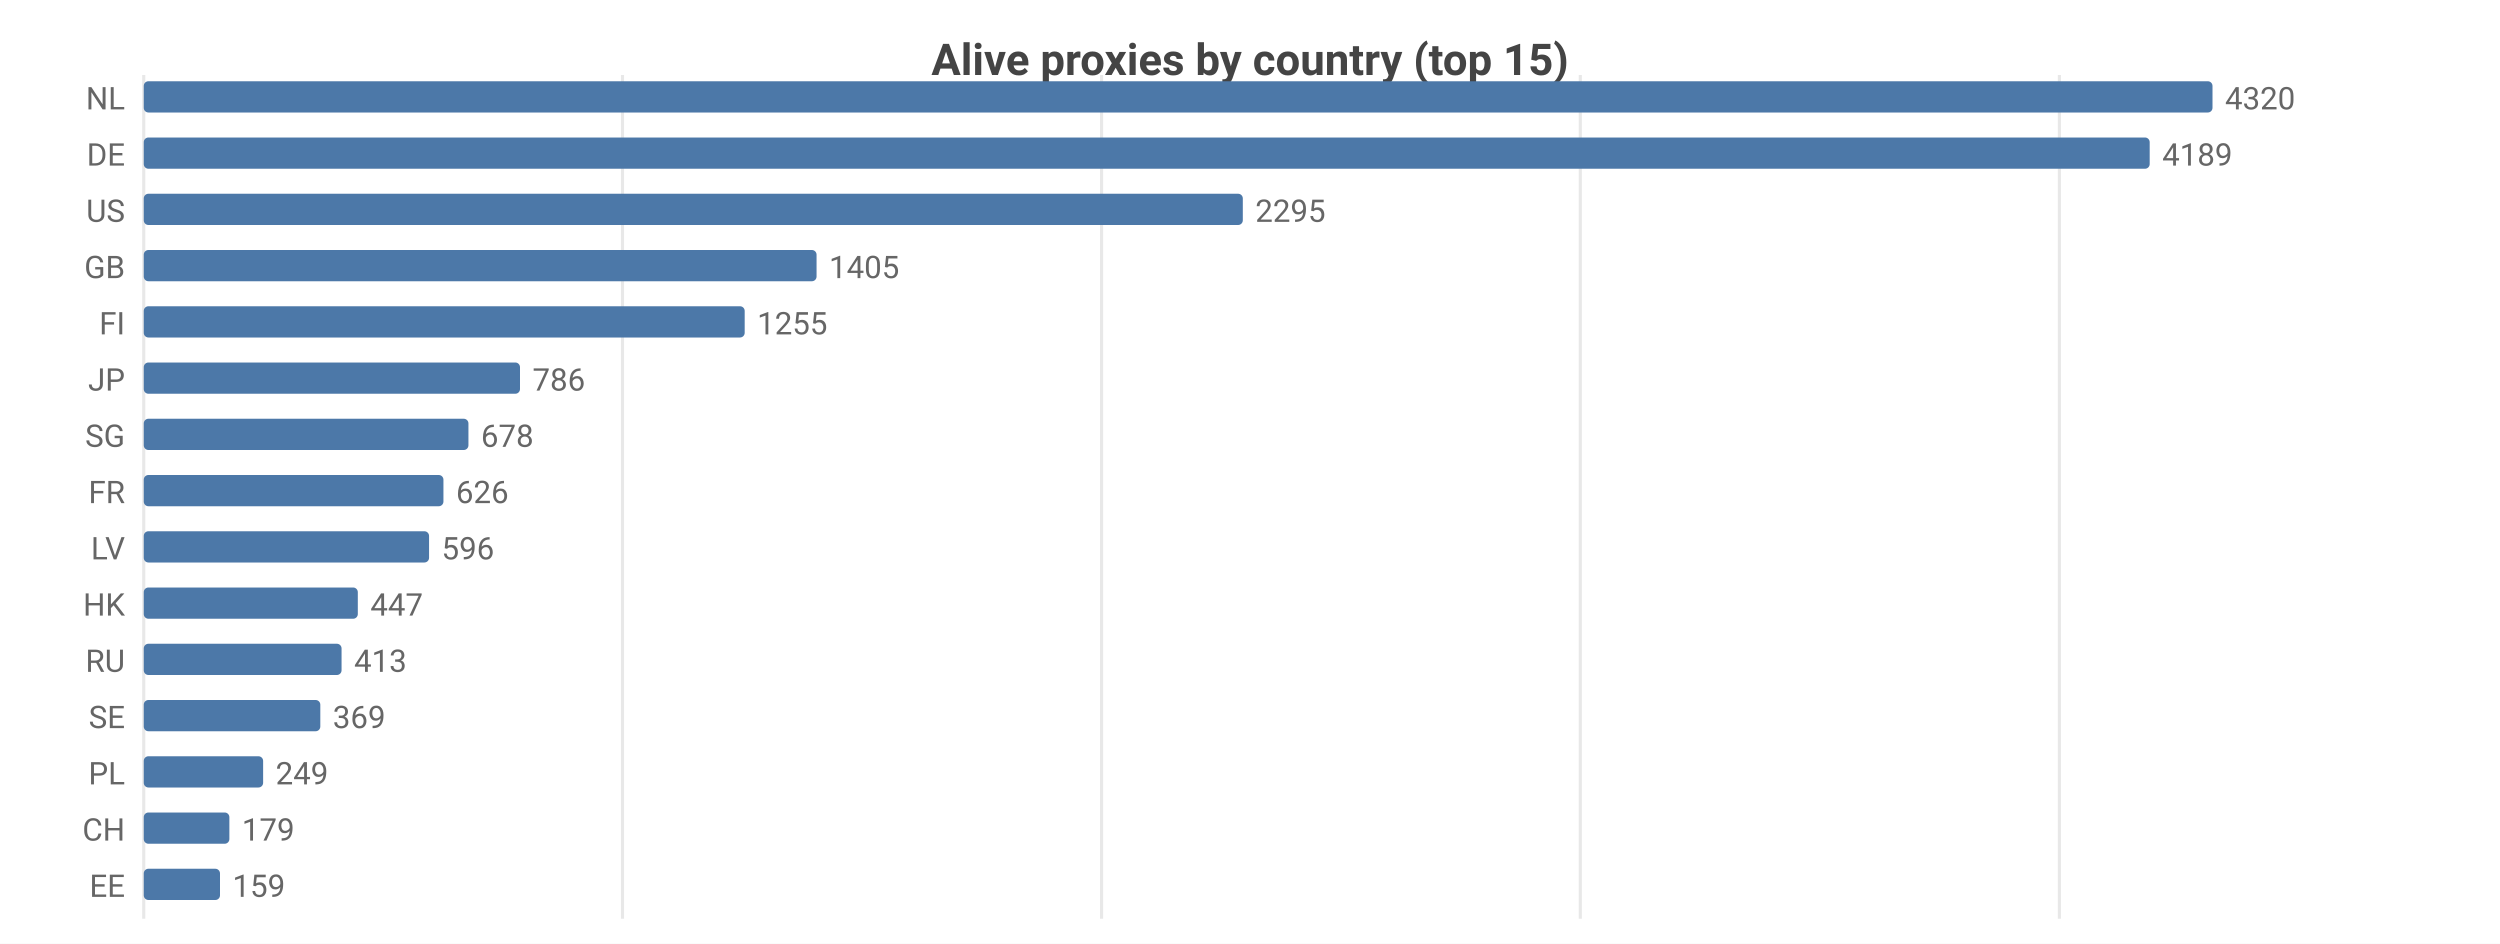
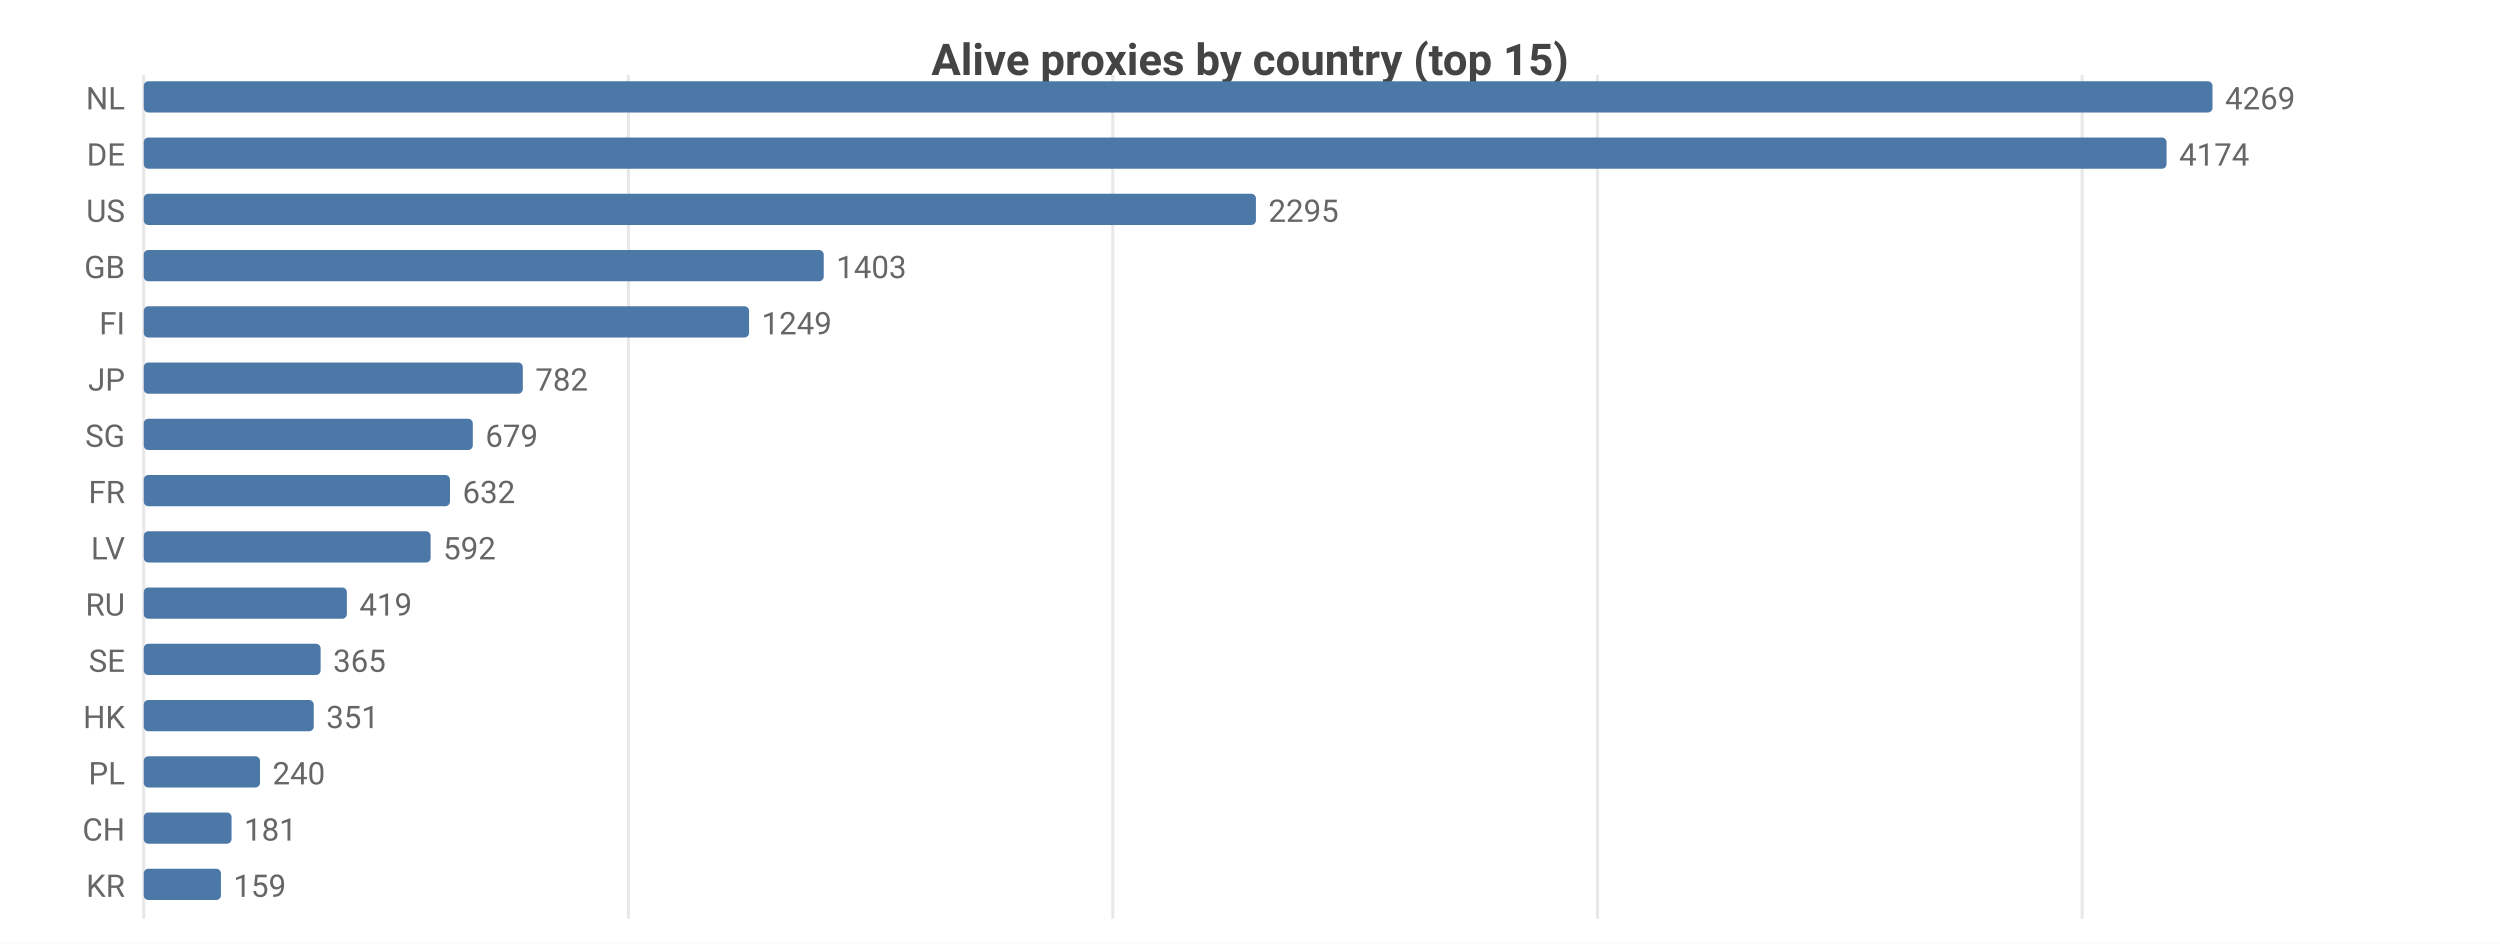
<svg xmlns="http://www.w3.org/2000/svg" width="800" height="302" viewBox="0 0 800 302">
  <rect width="800" height="302" fill="#ffffff" />
  <style>text{font-family:system-ui,-apple-system,'Segoe UI',Roboto,sans-serif}.g{stroke:#e8e8e8;stroke-width:1}.a{stroke:#999;stroke-width:1}.t{font-size:10px;fill:#666}.m{font-size:10px;text-anchor:middle;fill:#666}.e{font-size:10px;text-anchor:end;fill:#666}.l{font-size:11px;fill:#333}.tt{font-size:14px;font-weight:600;text-anchor:middle;fill:#444}.em{font-size:13px;text-anchor:middle;fill:#999}</style>
  <text class="tt" x="400.0" y="24">Alive proxies by country (top 15)</text>
  <line class="g" x1="46" y1="24" x2="46" y2="294" />
-   <line class="g" x1="199.2" y1="24" x2="199.2" y2="294" />
-   <line class="g" x1="352.5" y1="24" x2="352.5" y2="294" />
-   <line class="g" x1="505.7" y1="24" x2="505.7" y2="294" />
-   <line class="g" x1="659.0" y1="24" x2="659.0" y2="294" />
+   <line class="g" x1="201.1" y1="24" x2="201.1" y2="294" />
+   <line class="g" x1="356.1" y1="24" x2="356.1" y2="294" />
+   <line class="g" x1="511.2" y1="24" x2="511.2" y2="294" />
+   <line class="g" x1="666.3" y1="24" x2="666.3" y2="294" />
  <text class="e" x="40" y="35">NL</text>
  <rect x="46" y="26" width="662" height="10" fill="#4c78a8" rx="1.5" />
-   <text class="t" x="712" y="35">4320</text>
+   <text class="t" x="712" y="35">4269</text>
  <text class="e" x="40" y="53">DE</text>
-   <rect x="46" y="44" width="641.9" height="10" fill="#4c78a8" rx="1.5" />
-   <text class="t" x="691.9" y="53">4189</text>
+   <rect x="46" y="44" width="647.3" height="10" fill="#4c78a8" rx="1.5" />
+   <text class="t" x="697.3" y="53">4174</text>
  <text class="e" x="40" y="71">US</text>
-   <rect x="46" y="62" width="351.7" height="10" fill="#4c78a8" rx="1.5" />
-   <text class="t" x="401.7" y="71">2295</text>
+   <rect x="46" y="62" width="355.9" height="10" fill="#4c78a8" rx="1.5" />
+   <text class="t" x="405.9" y="71">2295</text>
  <text class="e" x="40" y="89">GB</text>
-   <rect x="46" y="80" width="215.3" height="10" fill="#4c78a8" rx="1.5" />
-   <text class="t" x="265.3" y="89">1405</text>
+   <rect x="46" y="80" width="217.6" height="10" fill="#4c78a8" rx="1.5" />
+   <text class="t" x="267.6" y="89">1403</text>
  <text class="e" x="40" y="107">FI</text>
-   <rect x="46" y="98" width="192.3" height="10" fill="#4c78a8" rx="1.5" />
-   <text class="t" x="242.3" y="107">1255</text>
+   <rect x="46" y="98" width="193.7" height="10" fill="#4c78a8" rx="1.5" />
+   <text class="t" x="243.7" y="107">1249</text>
  <text class="e" x="40" y="125">JP</text>
-   <rect x="46" y="116" width="120.4" height="10" fill="#4c78a8" rx="1.5" />
-   <text class="t" x="170.4" y="125">786</text>
+   <rect x="46" y="116" width="121.3" height="10" fill="#4c78a8" rx="1.5" />
+   <text class="t" x="171.3" y="125">782</text>
  <text class="e" x="40" y="143">SG</text>
-   <rect x="46" y="134" width="103.9" height="10" fill="#4c78a8" rx="1.5" />
-   <text class="t" x="153.9" y="143">678</text>
+   <rect x="46" y="134" width="105.3" height="10" fill="#4c78a8" rx="1.5" />
+   <text class="t" x="155.3" y="143">679</text>
  <text class="e" x="40" y="161">FR</text>
-   <rect x="46" y="152" width="95.9" height="10" fill="#4c78a8" rx="1.5" />
-   <text class="t" x="145.9" y="161">626</text>
+   <rect x="46" y="152" width="98.0" height="10" fill="#4c78a8" rx="1.5" />
+   <text class="t" x="148.0" y="161">632</text>
  <text class="e" x="40" y="179">LV</text>
-   <rect x="46" y="170" width="91.3" height="10" fill="#4c78a8" rx="1.5" />
-   <text class="t" x="141.3" y="179">596</text>
-   <text class="e" x="40" y="197">HK</text>
-   <rect x="46" y="188" width="68.5" height="10" fill="#4c78a8" rx="1.5" />
-   <text class="t" x="118.5" y="197">447</text>
-   <text class="e" x="40" y="215">RU</text>
-   <rect x="46" y="206" width="63.3" height="10" fill="#4c78a8" rx="1.5" />
-   <text class="t" x="113.3" y="215">413</text>
-   <text class="e" x="40" y="233">SE</text>
-   <rect x="46" y="224" width="56.5" height="10" fill="#4c78a8" rx="1.5" />
-   <text class="t" x="106.5" y="233">369</text>
+   <rect x="46" y="170" width="91.8" height="10" fill="#4c78a8" rx="1.5" />
+   <text class="t" x="141.8" y="179">592</text>
+   <text class="e" x="40" y="197">RU</text>
+   <rect x="46" y="188" width="65.0" height="10" fill="#4c78a8" rx="1.5" />
+   <text class="t" x="115.0" y="197">419</text>
+   <text class="e" x="40" y="215">SE</text>
+   <rect x="46" y="206" width="56.6" height="10" fill="#4c78a8" rx="1.5" />
+   <text class="t" x="106.6" y="215">365</text>
+   <text class="e" x="40" y="233">HK</text>
+   <rect x="46" y="224" width="54.4" height="10" fill="#4c78a8" rx="1.5" />
+   <text class="t" x="104.4" y="233">351</text>
  <text class="e" x="40" y="251">PL</text>
-   <rect x="46" y="242" width="38.2" height="10" fill="#4c78a8" rx="1.5" />
-   <text class="t" x="88.2" y="251">249</text>
+   <rect x="46" y="242" width="37.2" height="10" fill="#4c78a8" rx="1.5" />
+   <text class="t" x="87.2" y="251">240</text>
  <text class="e" x="40" y="269">CH</text>
-   <rect x="46" y="260" width="27.4" height="10" fill="#4c78a8" rx="1.5" />
-   <text class="t" x="77.4" y="269">179</text>
-   <text class="e" x="40" y="287">EE</text>
-   <rect x="46" y="278" width="24.4" height="10" fill="#4c78a8" rx="1.5" />
-   <text class="t" x="74.4" y="287">159</text>
+   <rect x="46" y="260" width="28.1" height="10" fill="#4c78a8" rx="1.5" />
+   <text class="t" x="78.1" y="269">181</text>
+   <text class="e" x="40" y="287">KR</text>
+   <rect x="46" y="278" width="24.7" height="10" fill="#4c78a8" rx="1.5" />
+   <text class="t" x="74.7" y="287">159</text>
</svg>
